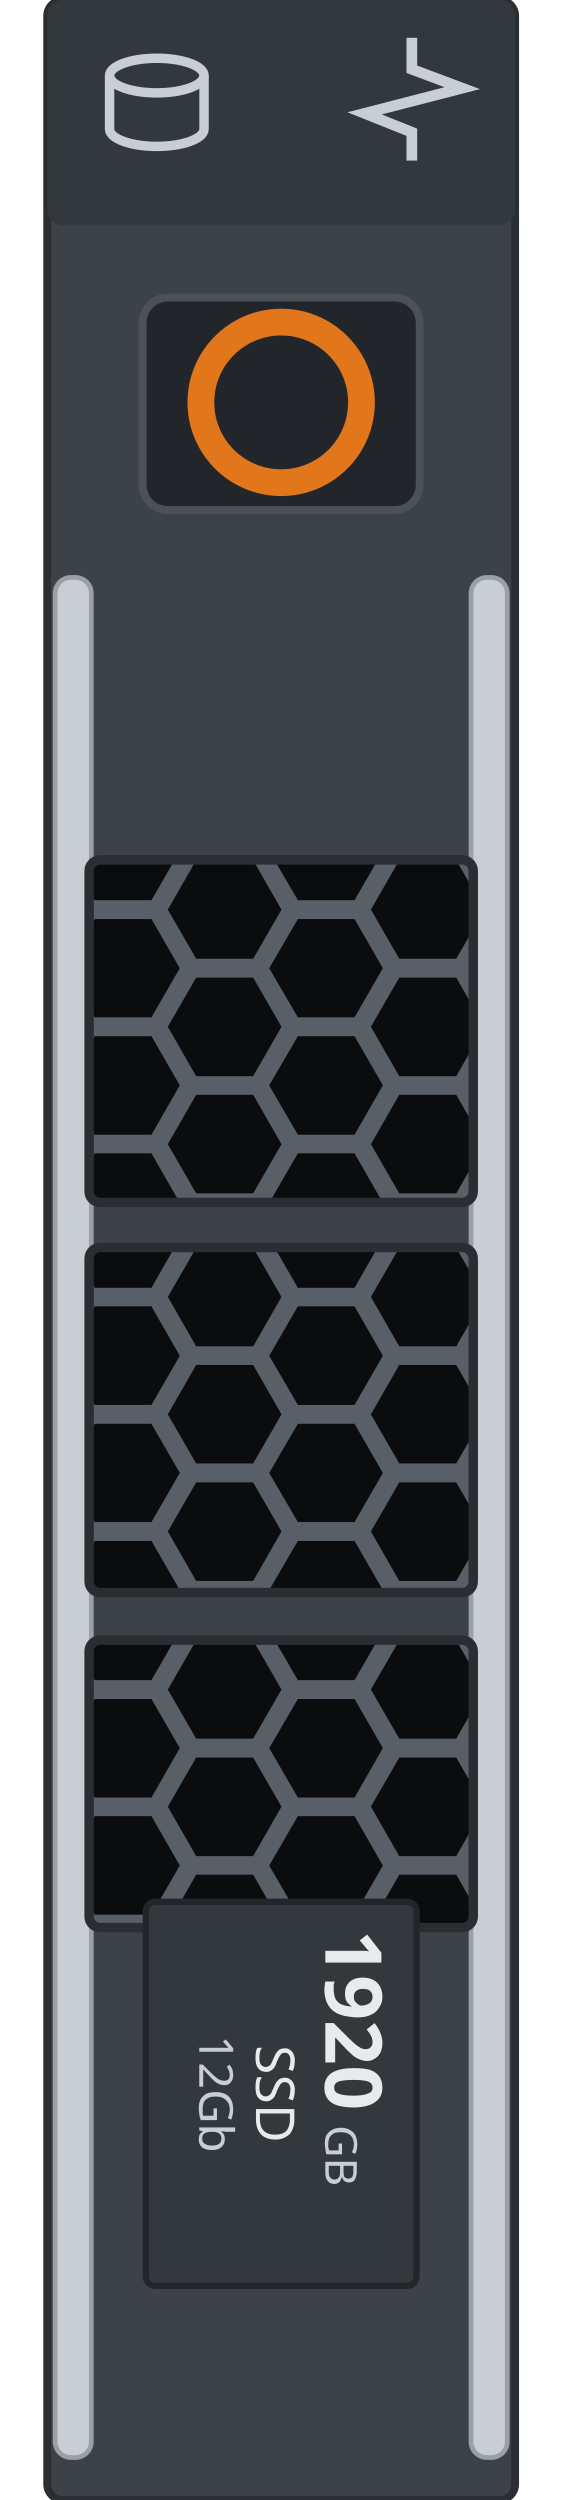
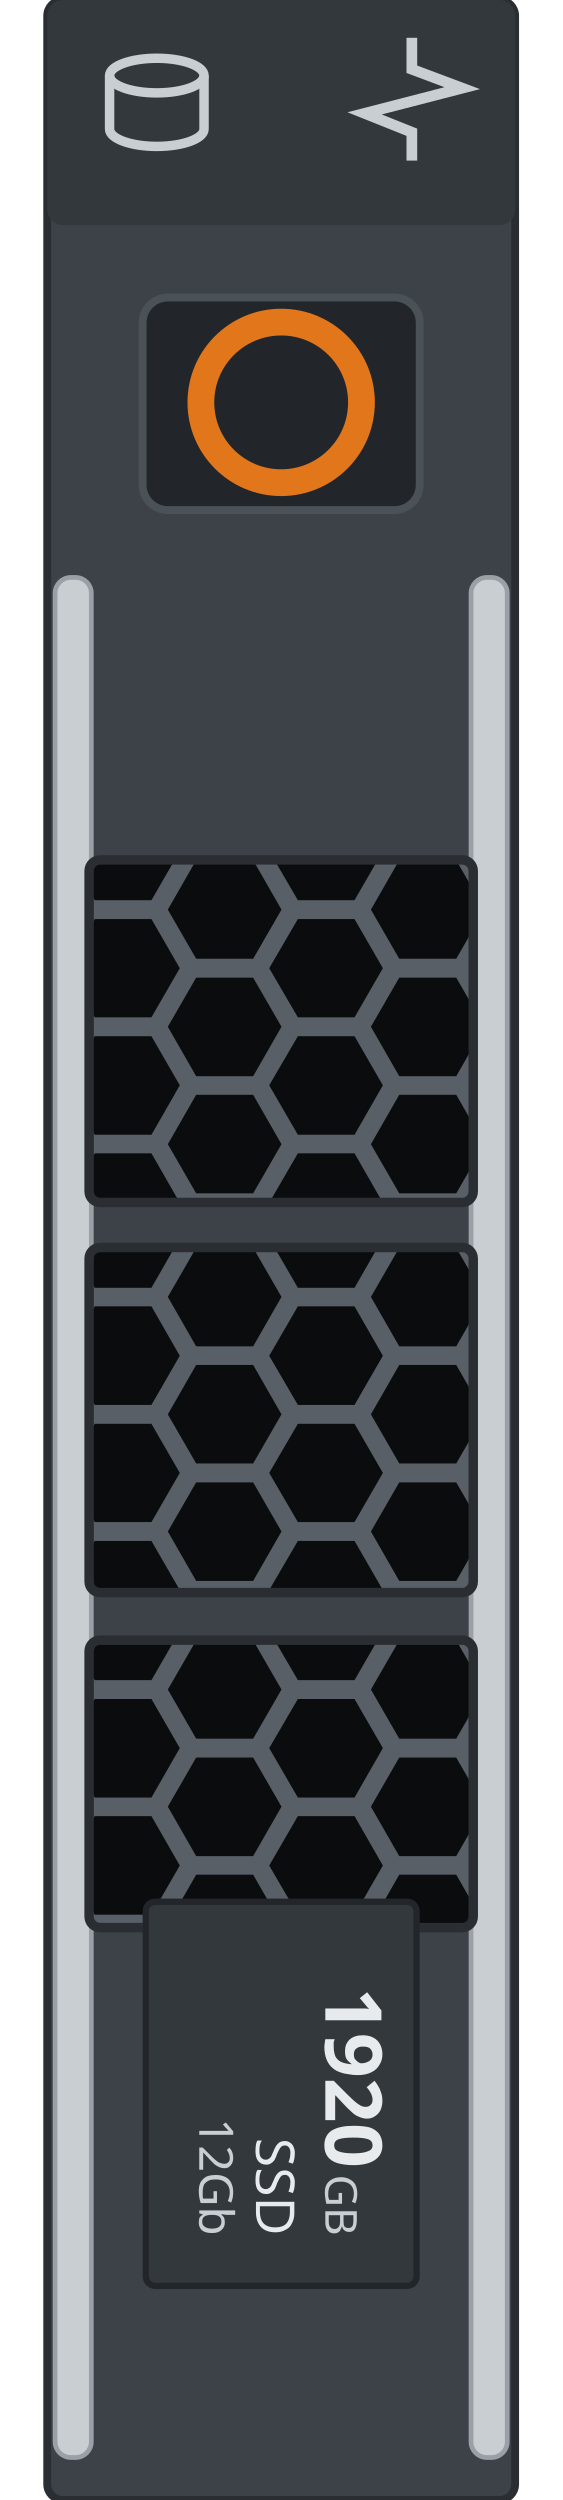
<svg xmlns="http://www.w3.org/2000/svg" width="17.868mm" height="79.4mm" viewBox="0 0 17.868 79.4">
  <defs>
    <clipPath id="w0">
      <rect x="2.83" y="27.31" width="12.20" height="10.88" rx="0.35" />
    </clipPath>
    <clipPath id="w1">
      <rect x="2.83" y="39.62" width="12.20" height="10.96" rx="0.35" />
    </clipPath>
    <clipPath id="w2">
      <rect x="2.83" y="52.09" width="12.20" height="9.13" rx="0.35" />
    </clipPath>
  </defs>
  <rect x="1.50" y="0" width="14.86" height="79.4" rx="0.5" fill="#3c4247" stroke="#2a2e32" stroke-width="0.25" />
  <rect x="1.50" y="0" width="14.86" height="7.15" rx="0.5" fill="#33383d" />
  <g id="lamp-activity" transform="rotate(90 13.13 3.15)" fill="none" stroke="#c9ced3" stroke-width="0.34">
    <path d="M11.18 3.2 l1.0 0 0.6 -1.6 0.8 3.1 0.6 -1.5 0.9 0" />
  </g>
  <g id="lamp-status" fill="none" stroke="#c9ced3" stroke-width="0.3">
    <ellipse cx="4.98" cy="2.4" rx="1.5" ry="0.55" />
    <path d="M3.48 2.4 v1.7 a1.5 0.55 0 0 0 3.0 0 v-1.7" />
  </g>
  <rect x="1.75" y="18.34" width="1.15" height="59.71" rx="0.5" fill="#c9ced3" stroke="#9aa0a6" stroke-width="0.15" />
  <rect x="14.96" y="18.34" width="1.15" height="59.71" rx="0.5" fill="#c9ced3" stroke="#9aa0a6" stroke-width="0.15" />
  <rect id="release" x="4.53" y="9.45" width="8.8" height="6.75" rx="0.8" fill="#22262a" stroke="#4a5157" stroke-width="0.25" />
  <circle cx="8.93" cy="12.78" r="2.55" fill="none" stroke="#e2761b" stroke-width="0.85" />
  <g id="window-1" clip-path="url(#w0)">
    <rect x="2.83" y="27.31" width="12.20" height="10.88" fill="#585f66" />
    <g fill="#0a0c0e">
      <path d="M2.49 25.16 L1.59 26.73 L-0.22 26.73 L-1.12 25.16 L-0.22 23.60 L1.59 23.60 Z" />
      <path d="M2.49 28.89 L1.59 30.45 L-0.22 30.45 L-1.12 28.89 L-0.22 27.32 L1.59 27.32 Z" />
      <path d="M2.49 32.61 L1.59 34.18 L-0.22 34.18 L-1.12 32.61 L-0.22 31.05 L1.59 31.05 Z" />
      <path d="M2.49 36.34 L1.59 37.90 L-0.22 37.90 L-1.12 36.34 L-0.22 34.77 L1.59 34.77 Z" />
      <path d="M2.49 40.06 L1.59 41.62 L-0.22 41.62 L-1.12 40.06 L-0.22 38.50 L1.59 38.50 Z" />
      <path d="M5.71 27.03 L4.81 28.59 L3.01 28.59 L2.10 27.03 L3.01 25.46 L4.81 25.46 Z" />
      <path d="M5.71 30.75 L4.81 32.31 L3.01 32.31 L2.10 30.75 L3.01 29.19 L4.81 29.19 Z" />
      <path d="M5.71 34.47 L4.81 36.04 L3.01 36.04 L2.10 34.47 L3.01 32.91 L4.81 32.91 Z" />
      <path d="M5.71 38.20 L4.81 39.76 L3.01 39.76 L2.10 38.20 L3.01 36.63 L4.81 36.63 Z" />
      <path d="M8.94 25.16 L8.04 26.73 L6.23 26.73 L5.33 25.16 L6.23 23.60 L8.04 23.60 Z" />
      <path d="M8.94 28.89 L8.04 30.45 L6.23 30.45 L5.33 28.89 L6.23 27.32 L8.04 27.32 Z" />
      <path d="M8.94 32.61 L8.04 34.18 L6.23 34.18 L5.33 32.61 L6.23 31.05 L8.04 31.05 Z" />
      <path d="M8.94 36.34 L8.04 37.90 L6.23 37.90 L5.33 36.34 L6.23 34.77 L8.04 34.77 Z" />
      <path d="M8.94 40.06 L8.04 41.62 L6.23 41.62 L5.33 40.06 L6.23 38.50 L8.04 38.50 Z" />
      <path d="M12.16 27.03 L11.26 28.59 L9.46 28.59 L8.55 27.03 L9.46 25.46 L11.26 25.46 Z" />
      <path d="M12.16 30.75 L11.26 32.31 L9.46 32.31 L8.55 30.75 L9.46 29.19 L11.26 29.19 Z" />
      <path d="M12.16 34.47 L11.26 36.04 L9.46 36.04 L8.55 34.47 L9.46 32.91 L11.26 32.91 Z" />
      <path d="M12.16 38.20 L11.26 39.76 L9.46 39.76 L8.55 38.20 L9.46 36.63 L11.26 36.63 Z" />
      <path d="M15.39 25.16 L14.49 26.73 L12.68 26.73 L11.78 25.16 L12.68 23.60 L14.49 23.60 Z" />
      <path d="M15.39 28.89 L14.49 30.45 L12.68 30.45 L11.78 28.89 L12.68 27.32 L14.49 27.32 Z" />
      <path d="M15.39 32.61 L14.49 34.18 L12.68 34.18 L11.78 32.61 L12.68 31.05 L14.49 31.05 Z" />
      <path d="M15.39 36.34 L14.49 37.90 L12.68 37.90 L11.78 36.34 L12.68 34.77 L14.49 34.77 Z" />
      <path d="M15.39 40.06 L14.49 41.62 L12.68 41.62 L11.78 40.06 L12.68 38.50 L14.49 38.50 Z" />
      <path d="M18.61 27.03 L17.71 28.59 L15.91 28.59 L15.00 27.03 L15.91 25.46 L17.71 25.46 Z" />
      <path d="M18.61 30.75 L17.71 32.31 L15.91 32.31 L15.00 30.75 L15.91 29.19 L17.71 29.19 Z" />
      <path d="M18.61 34.47 L17.71 36.04 L15.91 36.04 L15.00 34.47 L15.91 32.91 L17.71 32.91 Z" />
      <path d="M18.61 38.20 L17.71 39.76 L15.91 39.76 L15.00 38.20 L15.91 36.63 L17.71 36.63 Z" />
    </g>
  </g>
  <rect x="2.83" y="27.31" width="12.20" height="10.88" rx="0.35" fill="none" stroke="#2a2e32" stroke-width="0.3" />
  <g id="window-2" clip-path="url(#w1)">
    <rect x="2.83" y="39.62" width="12.20" height="10.96" fill="#585f66" />
    <g fill="#0a0c0e">
      <path d="M2.49 37.47 L1.59 39.03 L-0.22 39.03 L-1.12 37.47 L-0.22 35.91 L1.59 35.91 Z" />
      <path d="M2.49 41.19 L1.59 42.76 L-0.22 42.76 L-1.12 41.19 L-0.22 39.63 L1.59 39.63 Z" />
      <path d="M2.49 44.92 L1.59 46.48 L-0.22 46.48 L-1.12 44.92 L-0.22 43.35 L1.59 43.35 Z" />
      <path d="M2.49 48.64 L1.59 50.21 L-0.22 50.21 L-1.12 48.64 L-0.22 47.08 L1.59 47.08 Z" />
      <path d="M2.49 52.37 L1.59 53.93 L-0.22 53.93 L-1.12 52.37 L-0.22 50.80 L1.59 50.80 Z" />
      <path d="M5.71 39.33 L4.81 40.90 L3.01 40.90 L2.10 39.33 L3.01 37.77 L4.81 37.77 Z" />
      <path d="M5.71 43.06 L4.81 44.62 L3.01 44.62 L2.10 43.06 L3.01 41.49 L4.81 41.49 Z" />
      <path d="M5.71 46.78 L4.81 48.34 L3.01 48.34 L2.10 46.78 L3.01 45.22 L4.81 45.22 Z" />
      <path d="M5.71 50.50 L4.81 52.07 L3.01 52.07 L2.10 50.50 L3.01 48.94 L4.81 48.94 Z" />
      <path d="M8.94 37.47 L8.04 39.03 L6.23 39.03 L5.33 37.47 L6.23 35.91 L8.04 35.91 Z" />
      <path d="M8.94 41.19 L8.04 42.76 L6.23 42.76 L5.33 41.19 L6.23 39.63 L8.04 39.63 Z" />
      <path d="M8.94 44.92 L8.04 46.48 L6.23 46.48 L5.33 44.92 L6.23 43.35 L8.04 43.35 Z" />
      <path d="M8.94 48.64 L8.04 50.21 L6.23 50.21 L5.33 48.64 L6.23 47.08 L8.04 47.08 Z" />
      <path d="M8.94 52.37 L8.04 53.93 L6.23 53.93 L5.33 52.37 L6.23 50.80 L8.04 50.80 Z" />
      <path d="M12.16 39.33 L11.26 40.90 L9.46 40.90 L8.55 39.33 L9.46 37.77 L11.26 37.77 Z" />
      <path d="M12.16 43.06 L11.26 44.62 L9.46 44.62 L8.55 43.06 L9.46 41.49 L11.26 41.49 Z" />
      <path d="M12.16 46.78 L11.26 48.34 L9.46 48.34 L8.55 46.78 L9.46 45.22 L11.26 45.22 Z" />
      <path d="M12.16 50.50 L11.26 52.07 L9.46 52.07 L8.55 50.50 L9.46 48.94 L11.26 48.94 Z" />
      <path d="M15.39 37.47 L14.49 39.03 L12.68 39.03 L11.78 37.47 L12.68 35.91 L14.49 35.91 Z" />
      <path d="M15.39 41.19 L14.49 42.76 L12.68 42.76 L11.78 41.19 L12.68 39.63 L14.49 39.63 Z" />
      <path d="M15.39 44.92 L14.49 46.48 L12.68 46.48 L11.78 44.92 L12.68 43.35 L14.49 43.35 Z" />
      <path d="M15.39 48.64 L14.49 50.21 L12.68 50.21 L11.78 48.64 L12.68 47.08 L14.49 47.08 Z" />
      <path d="M15.39 52.37 L14.49 53.93 L12.68 53.93 L11.78 52.37 L12.68 50.80 L14.49 50.80 Z" />
      <path d="M18.61 39.33 L17.71 40.90 L15.91 40.90 L15.00 39.33 L15.91 37.77 L17.71 37.77 Z" />
      <path d="M18.61 43.06 L17.71 44.62 L15.91 44.62 L15.00 43.06 L15.91 41.49 L17.71 41.49 Z" />
      <path d="M18.61 46.78 L17.71 48.34 L15.91 48.34 L15.00 46.78 L15.91 45.22 L17.71 45.22 Z" />
      <path d="M18.61 50.50 L17.71 52.07 L15.91 52.07 L15.00 50.50 L15.91 48.94 L17.71 48.94 Z" />
    </g>
  </g>
  <rect x="2.83" y="39.62" width="12.20" height="10.96" rx="0.35" fill="none" stroke="#2a2e32" stroke-width="0.3" />
  <g id="window-3" clip-path="url(#w2)">
    <rect x="2.83" y="52.09" width="12.20" height="9.13" fill="#585f66" />
    <g fill="#0a0c0e">
      <path d="M2.49 49.94 L1.59 51.50 L-0.22 51.50 L-1.12 49.94 L-0.22 48.37 L1.59 48.37 Z" />
      <path d="M2.49 53.66 L1.59 55.22 L-0.22 55.22 L-1.12 53.66 L-0.22 52.10 L1.59 52.10 Z" />
      <path d="M2.49 57.38 L1.59 58.95 L-0.22 58.95 L-1.12 57.38 L-0.22 55.82 L1.59 55.82 Z" />
      <path d="M2.49 61.11 L1.59 62.67 L-0.22 62.67 L-1.12 61.11 L-0.22 59.54 L1.59 59.54 Z" />
      <path d="M5.71 51.80 L4.81 53.36 L3.01 53.36 L2.10 51.80 L3.01 50.23 L4.81 50.23 Z" />
      <path d="M5.71 55.52 L4.81 57.09 L3.01 57.09 L2.10 55.52 L3.01 53.96 L4.81 53.96 Z" />
      <path d="M5.71 59.25 L4.81 60.81 L3.01 60.81 L2.10 59.25 L3.01 57.68 L4.81 57.68 Z" />
      <path d="M5.71 62.97 L4.81 64.53 L3.01 64.53 L2.10 62.97 L3.01 61.41 L4.81 61.41 Z" />
      <path d="M8.94 49.94 L8.04 51.50 L6.23 51.50 L5.33 49.94 L6.23 48.37 L8.04 48.37 Z" />
      <path d="M8.94 53.66 L8.04 55.22 L6.23 55.22 L5.33 53.66 L6.23 52.10 L8.04 52.10 Z" />
      <path d="M8.94 57.38 L8.04 58.95 L6.23 58.95 L5.33 57.38 L6.23 55.82 L8.04 55.82 Z" />
      <path d="M8.94 61.11 L8.04 62.67 L6.23 62.67 L5.33 61.11 L6.23 59.54 L8.04 59.54 Z" />
      <path d="M12.16 51.80 L11.26 53.36 L9.46 53.36 L8.55 51.80 L9.46 50.23 L11.26 50.23 Z" />
      <path d="M12.16 55.52 L11.26 57.09 L9.46 57.09 L8.55 55.52 L9.46 53.96 L11.26 53.96 Z" />
      <path d="M12.16 59.25 L11.26 60.81 L9.46 60.81 L8.55 59.25 L9.46 57.68 L11.26 57.68 Z" />
      <path d="M12.16 62.97 L11.26 64.53 L9.46 64.53 L8.55 62.97 L9.46 61.41 L11.26 61.41 Z" />
      <path d="M15.39 49.94 L14.49 51.50 L12.68 51.50 L11.78 49.94 L12.68 48.37 L14.49 48.37 Z" />
      <path d="M15.39 53.66 L14.49 55.22 L12.68 55.22 L11.78 53.66 L12.68 52.10 L14.49 52.10 Z" />
      <path d="M15.39 57.38 L14.49 58.95 L12.68 58.95 L11.78 57.38 L12.68 55.82 L14.49 55.82 Z" />
      <path d="M15.39 61.11 L14.49 62.67 L12.68 62.67 L11.78 61.11 L12.68 59.54 L14.49 59.54 Z" />
      <path d="M18.61 51.80 L17.71 53.36 L15.91 53.36 L15.00 51.80 L15.91 50.23 L17.71 50.23 Z" />
      <path d="M18.61 55.52 L17.71 57.09 L15.91 57.09 L15.00 55.52 L15.91 53.96 L17.71 53.96 Z" />
      <path d="M18.61 59.25 L17.71 60.81 L15.91 60.81 L15.00 59.25 L15.91 57.68 L17.71 57.68 Z" />
      <path d="M18.61 62.97 L17.71 64.53 L15.91 64.53 L15.00 62.97 L15.91 61.41 L17.71 61.41 Z" />
    </g>
  </g>
  <rect x="2.83" y="52.09" width="12.20" height="9.13" rx="0.35" fill="none" stroke="#2a2e32" stroke-width="0.3" />
  <g id="drive-label" transform="rotate(90 8.93 66.50)">
    <rect id="label" x="2.83" y="62.2" width="12.2" height="8.6" rx="0.3" fill="#33383d" stroke="#22262a" stroke-width="0.2" />
    <g id="silkscreen">
-       <text x="3.73" y="65.10" font-family="sans-serif" font-size="2.5" font-weight="bold" fill="#e7ebee">1920</text>
-       <text x="9.93" y="65.10" font-family="sans-serif" font-size="1.4" fill="#c8ced3">GB</text>
-       <text x="8.93" y="67.30" font-family="sans-serif" font-size="1.7" fill="#e7ebee" text-anchor="middle">SSD</text>
-       <text x="8.93" y="69.10" font-family="sans-serif" font-size="1.5" fill="#c8ced3" text-anchor="middle">12Gb</text>
+       <text x="11.28" y="65.10" font-family="sans-serif" font-size="2.5" font-weight="bold" fill="#e7ebee" text-anchor="end">1920</text>
+       <text x="13.43" y="65.10" font-family="sans-serif" font-size="1.4" fill="#c8ced3" text-anchor="end">GB</text>
+       <text x="13.43" y="67.30" font-family="sans-serif" font-size="1.7" fill="#e7ebee" text-anchor="end">SSD</text>
+       <text x="13.43" y="69.10" font-family="sans-serif" font-size="1.5" fill="#c8ced3" text-anchor="end">12Gb</text>
    </g>
  </g>
</svg>
